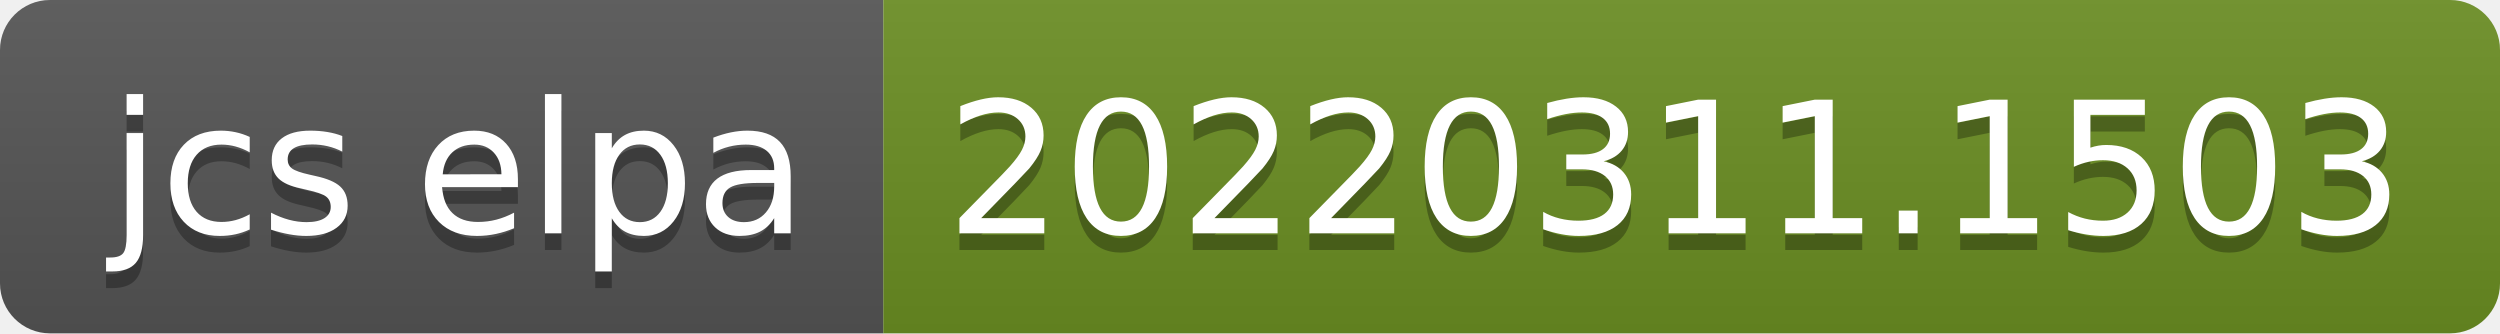
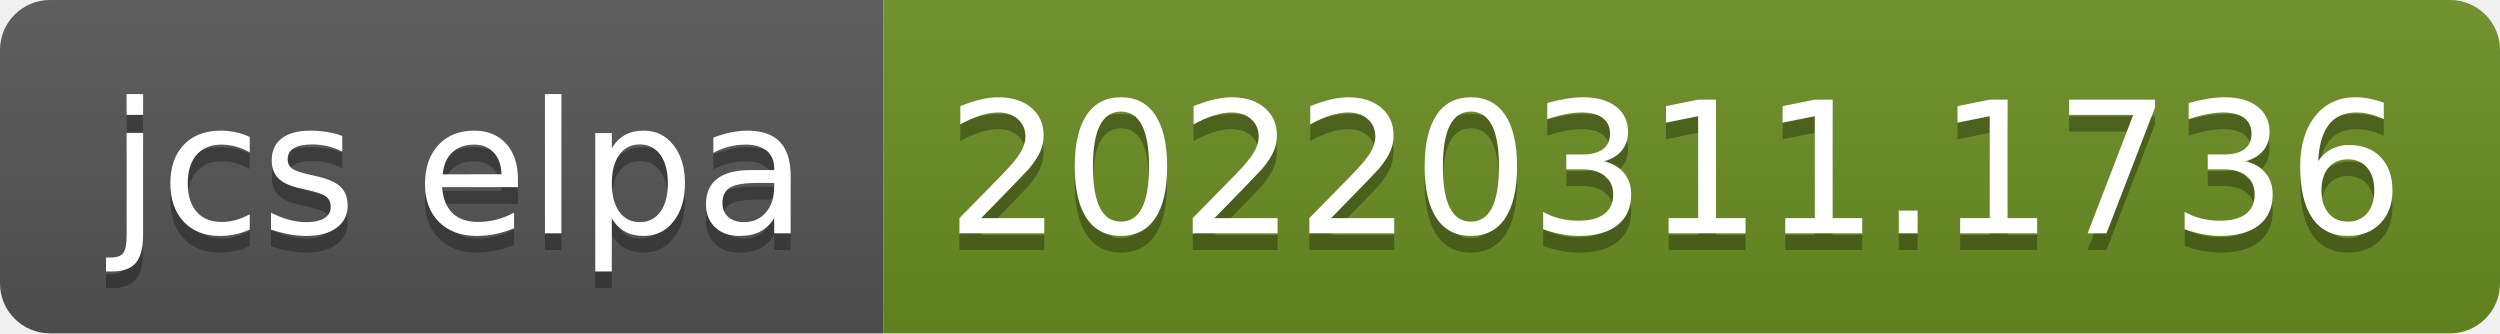
- <svg xmlns="http://www.w3.org/2000/svg" width="150" height="20" role="img" aria-label="jcs elpa: 20220311.1503">
+ <svg xmlns="http://www.w3.org/2000/svg" width="150" height="20" role="img" aria-label="jcs elpa: 20220311.1736">
  <linearGradient id="s" x2="0" y2="100%">
    <stop offset="0" stop-color="#bbb" stop-opacity=".1" />
    <stop offset="1" stop-opacity=".1" />
  </linearGradient>
  <clipPath id="r">
    <rect width="150" height="20" rx="3" fill="#fff" />
  </clipPath>
  <g clip-path="url(#r)">
    <rect width="53" height="20" fill="#555" />
    <rect x="53" width="97" height="20" fill="#6b8e23" />
    <rect width="150" height="20" fill="url(#s)" />
  </g>
  <g fill="#fff" text-anchor="middle" font-family="Verdana,Geneva,DejaVu Sans,sans-serif" text-rendering="geometricPrecision" font-size="110">
    <text aria-hidden="true" x="275" y="150" fill="#010101" fill-opacity=".3" transform="scale(.1)" textLength="430">jcs elpa</text>
    <text x="275" y="140" transform="scale(.1)" fill="#fff" textLength="430">jcs elpa</text>
-     <text aria-hidden="true" x="1005" y="150" fill="#010101" fill-opacity=".3" transform="scale(.1)" textLength="870">20220311.1503</text>
-     <text x="1005" y="140" transform="scale(.1)" fill="#fff" textLength="870">20220311.1503</text>
+     <text aria-hidden="true" x="1005" y="150" fill="#010101" fill-opacity=".3" transform="scale(.1)" textLength="870">20220311.1736</text>
+     <text x="1005" y="140" transform="scale(.1)" fill="#fff" textLength="870">20220311.1736</text>
  </g>
</svg>
